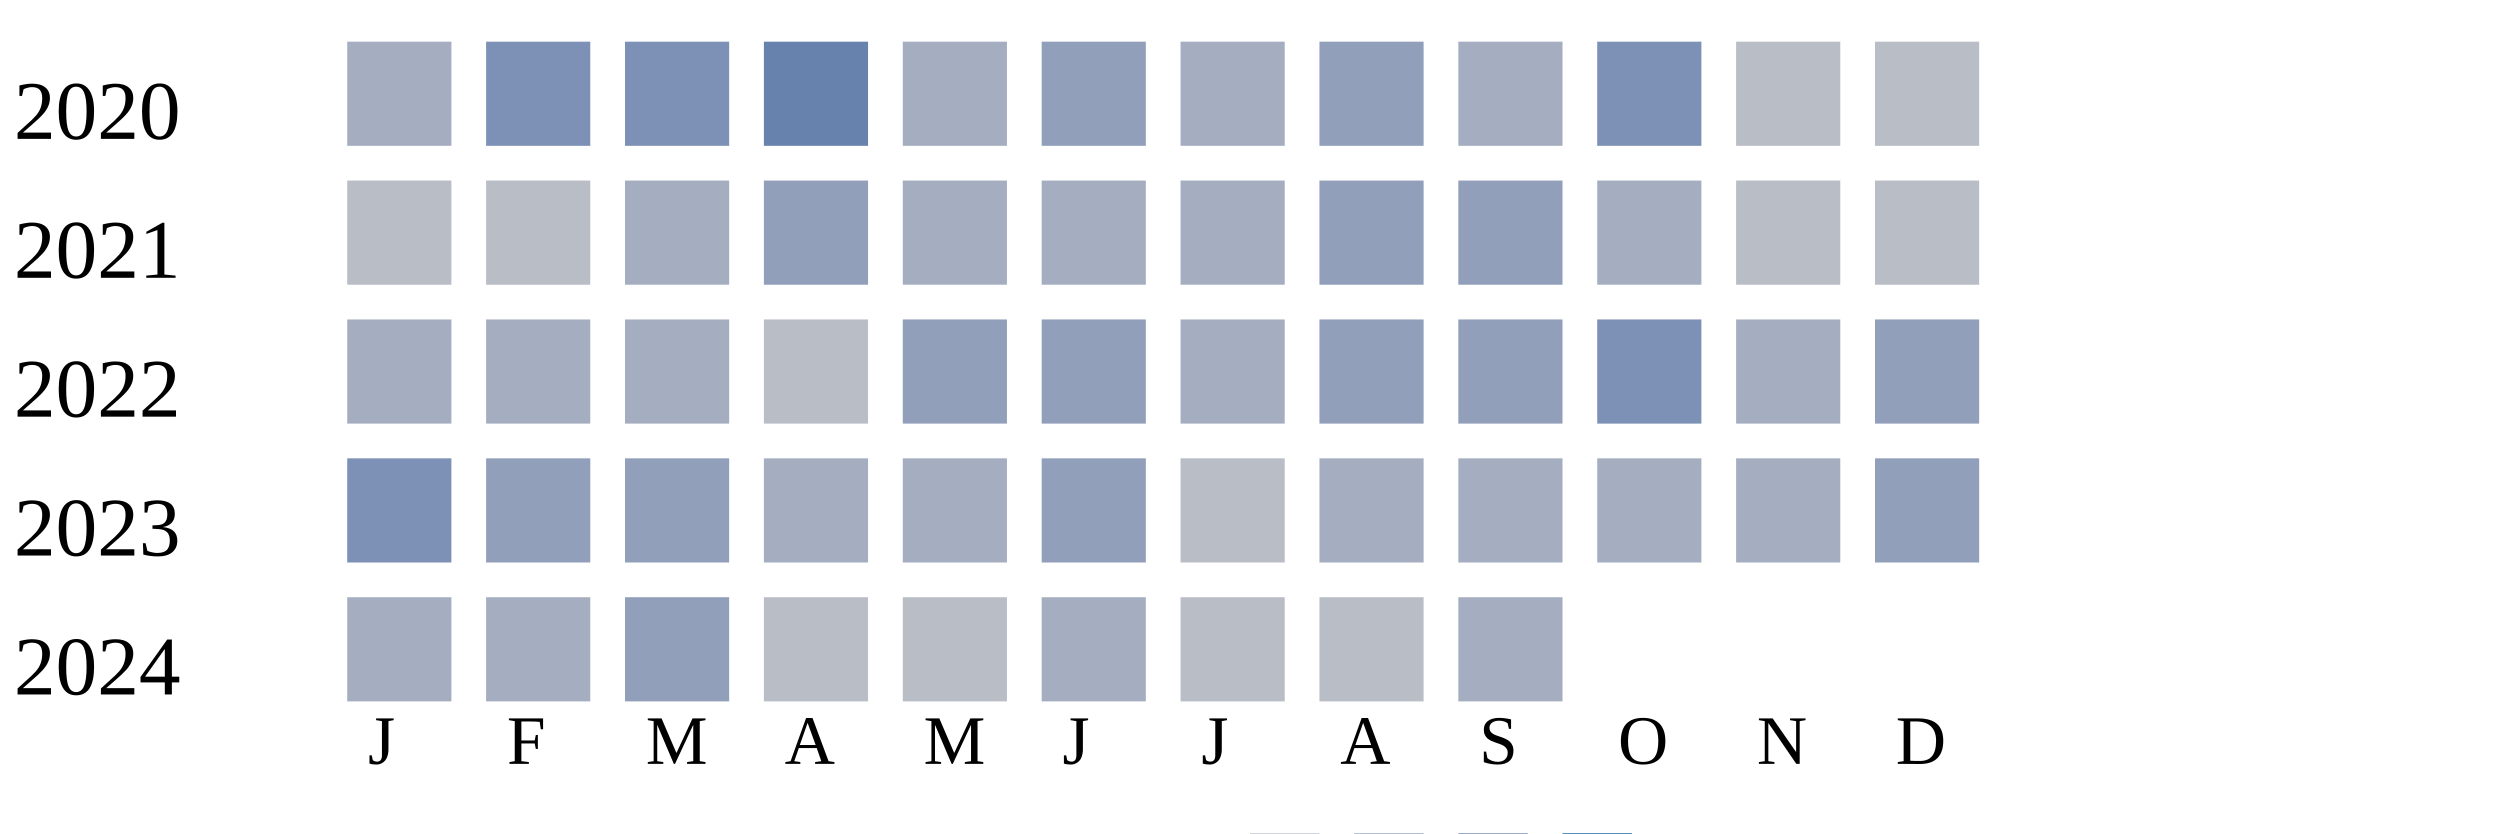
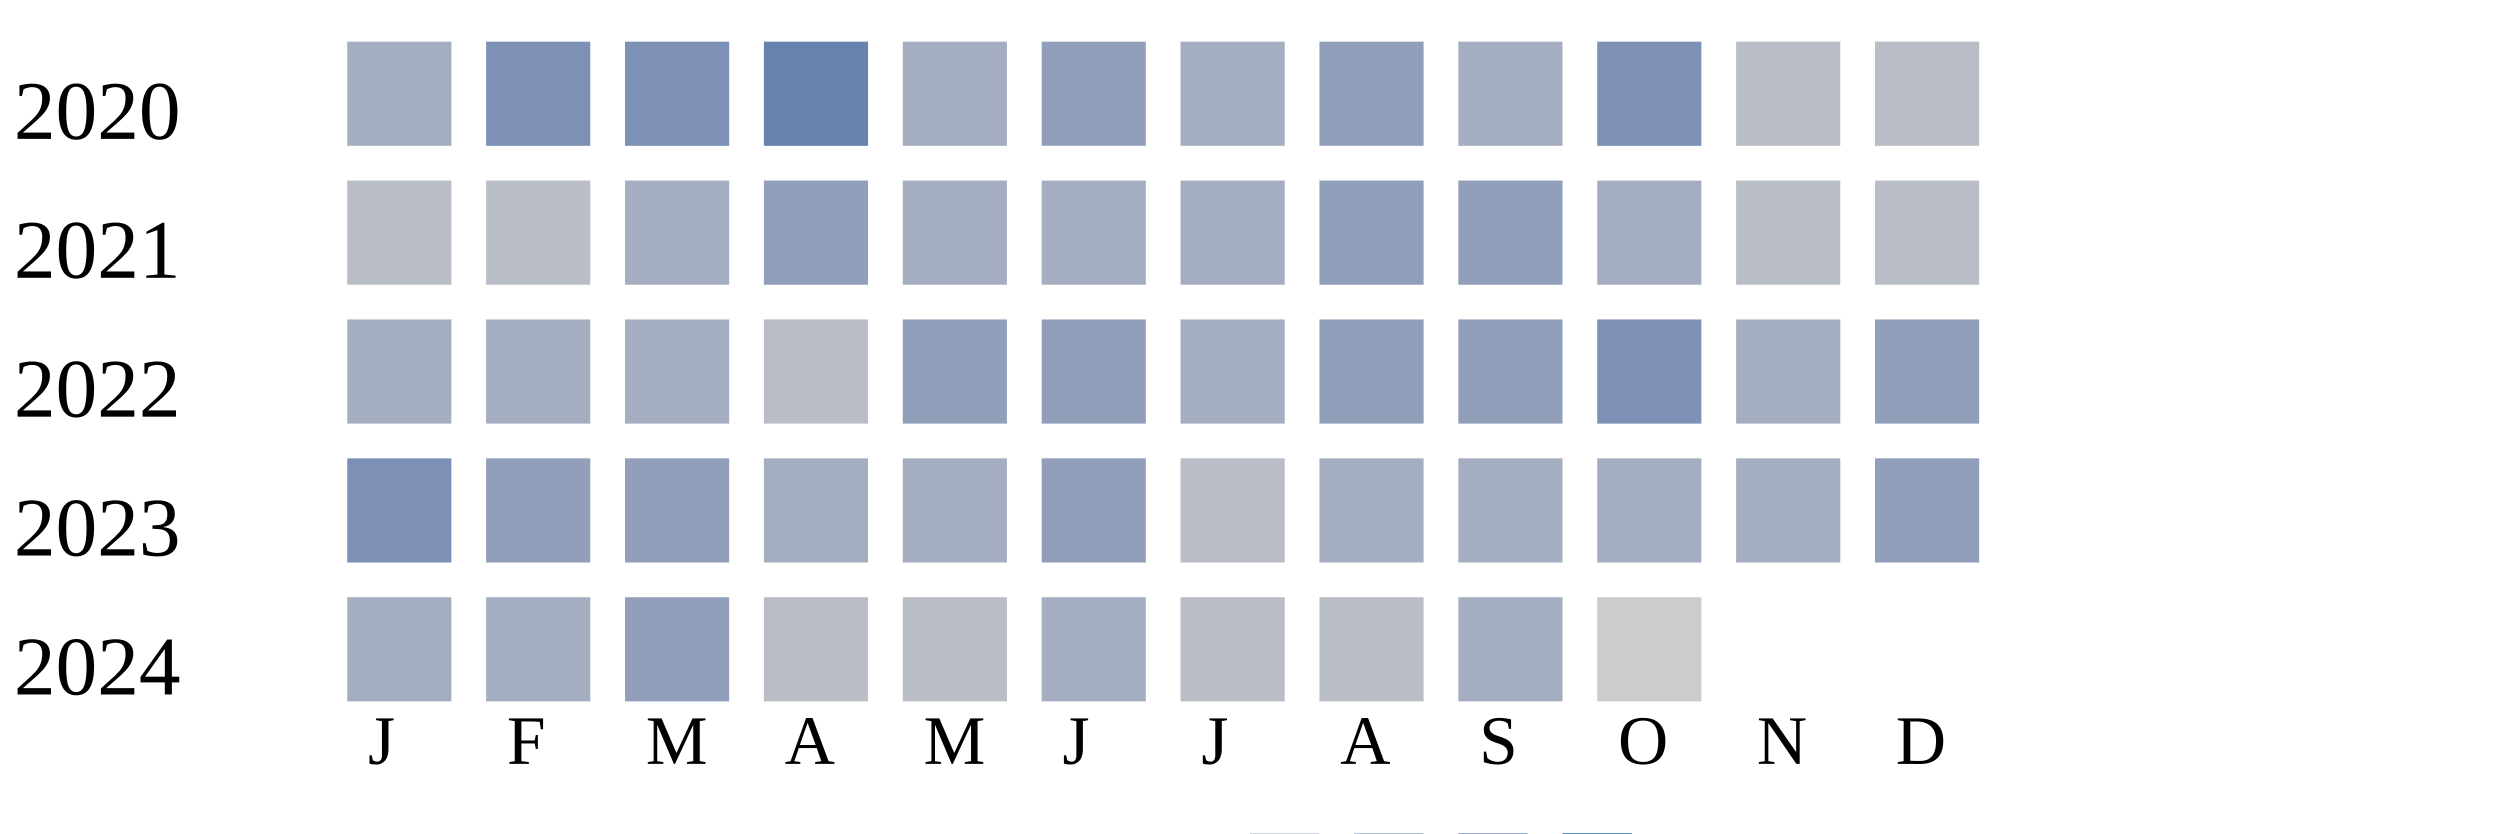
<svg xmlns="http://www.w3.org/2000/svg" width="360" height="120">
  <g transform="translate(0 0)">
    <text x="2" y="20">2020</text>
    <rect x="50" y="6" width="15" height="15" fill="#a5aec0" />
    <rect x="70" y="6" width="15" height="15" fill="#7d90b5" />
    <rect x="90" y="6" width="15" height="15" fill="#7d90b5" />
    <rect x="110" y="6" width="15" height="15" fill="#6882ae" />
    <rect x="130" y="6" width="15" height="15" fill="#a5aec0" />
    <rect x="150" y="6" width="15" height="15" fill="#919fba" />
    <rect x="170" y="6" width="15" height="15" fill="#a5aec0" />
    <rect x="190" y="6" width="15" height="15" fill="#919fba" />
    <rect x="210" y="6" width="15" height="15" fill="#a5aec0" />
    <rect x="230" y="6" width="15" height="15" fill="#7d90b5" />
    <rect x="250" y="6" width="15" height="15" fill="#b9bdc6" />
    <rect x="270" y="6" width="15" height="15" fill="#b9bdc6" />
  </g>
  <g transform="translate(0 20)">
    <text x="2" y="20">2021</text>
    <rect x="50" y="6" width="15" height="15" fill="#b9bdc6" />
    <rect x="70" y="6" width="15" height="15" fill="#b9bdc6" />
    <rect x="90" y="6" width="15" height="15" fill="#a5aec0" />
    <rect x="110" y="6" width="15" height="15" fill="#919fba" />
    <rect x="130" y="6" width="15" height="15" fill="#a5aec0" />
    <rect x="150" y="6" width="15" height="15" fill="#a5aec0" />
    <rect x="170" y="6" width="15" height="15" fill="#a5aec0" />
    <rect x="190" y="6" width="15" height="15" fill="#919fba" />
    <rect x="210" y="6" width="15" height="15" fill="#919fba" />
    <rect x="230" y="6" width="15" height="15" fill="#a5aec0" />
    <rect x="250" y="6" width="15" height="15" fill="#b9bdc6" />
    <rect x="270" y="6" width="15" height="15" fill="#b9bdc6" />
  </g>
  <g transform="translate(0 40)">
    <text x="2" y="20">2022</text>
    <rect x="50" y="6" width="15" height="15" fill="#a5aec0" />
    <rect x="70" y="6" width="15" height="15" fill="#a5aec0" />
    <rect x="90" y="6" width="15" height="15" fill="#a5aec0" />
    <rect x="110" y="6" width="15" height="15" fill="#b9bdc6" />
    <rect x="130" y="6" width="15" height="15" fill="#919fba" />
    <rect x="150" y="6" width="15" height="15" fill="#919fba" />
    <rect x="170" y="6" width="15" height="15" fill="#a5aec0" />
    <rect x="190" y="6" width="15" height="15" fill="#919fba" />
    <rect x="210" y="6" width="15" height="15" fill="#919fba" />
    <rect x="230" y="6" width="15" height="15" fill="#7d90b5" />
    <rect x="250" y="6" width="15" height="15" fill="#a5aec0" />
    <rect x="270" y="6" width="15" height="15" fill="#919fba" />
  </g>
  <g transform="translate(0 60)">
    <text x="2" y="20">2023</text>
    <rect x="50" y="6" width="15" height="15" fill="#7d90b5" />
    <rect x="70" y="6" width="15" height="15" fill="#919fba" />
    <rect x="90" y="6" width="15" height="15" fill="#919fba" />
    <rect x="110" y="6" width="15" height="15" fill="#a5aec0" />
    <rect x="130" y="6" width="15" height="15" fill="#a5aec0" />
    <rect x="150" y="6" width="15" height="15" fill="#919fba" />
    <rect x="170" y="6" width="15" height="15" fill="#b9bdc6" />
    <rect x="190" y="6" width="15" height="15" fill="#a5aec0" />
    <rect x="210" y="6" width="15" height="15" fill="#a5aec0" />
    <rect x="230" y="6" width="15" height="15" fill="#a5aec0" />
    <rect x="250" y="6" width="15" height="15" fill="#a5aec0" />
    <rect x="270" y="6" width="15" height="15" fill="#919fba" />
  </g>
  <g transform="translate(0 80)">
    <text x="2" y="20">2024</text>
    <rect x="50" y="6" width="15" height="15" fill="#a5aec0" />
    <rect x="70" y="6" width="15" height="15" fill="#a5aec0" />
    <rect x="90" y="6" width="15" height="15" fill="#919fba" />
    <rect x="110" y="6" width="15" height="15" fill="#b9bdc6" />
    <rect x="130" y="6" width="15" height="15" fill="#b9bdc6" />
    <rect x="150" y="6" width="15" height="15" fill="#a5aec0" />
    <rect x="170" y="6" width="15" height="15" fill="#b9bdc6" />
    <rect x="190" y="6" width="15" height="15" fill="#b9bdc6" />
    <rect x="210" y="6" width="15" height="15" fill="#a5aec0" />
+     <rect x="230" y="6" width="15" height="15" fill="#cccccc" />
  </g>
  <text style="font-size: 10px; text-align: center" x="53" y="110">J</text>
  <text style="font-size: 10px; text-align: center" x="73" y="110">F</text>
  <text style="font-size: 10px; text-align: center" x="93" y="110">M</text>
  <text style="font-size: 10px; text-align: center" x="113" y="110">A</text>
  <text style="font-size: 10px; text-align: center" x="133" y="110">M</text>
  <text style="font-size: 10px; text-align: center" x="153" y="110">J</text>
  <text style="font-size: 10px; text-align: center" x="173" y="110">J</text>
  <text style="font-size: 10px; text-align: center" x="193" y="110">A</text>
  <text style="font-size: 10px; text-align: center" x="213" y="110">S</text>
  <text style="font-size: 10px; text-align: center" x="233" y="110">O</text>
  <text style="font-size: 10px; text-align: center" x="253" y="110">N</text>
  <text style="font-size: 10px; text-align: center" x="273" y="110">D</text>
  <text style="font-size: 10px;" x="155" y="129">Less</text>
  <rect fill="#b9bdc6" width="10" height="10" x="180" y="120" />
  <rect fill="#919fba" width="10" height="10" x="195" y="120" />
  <rect fill="#6882ae" width="10" height="10" x="210" y="120" />
  <rect fill="#005a9c" width="10" height="10" x="225" y="120" />
  <text x="240" y="129" style="font-size: 10px;">More</text>
</svg>
